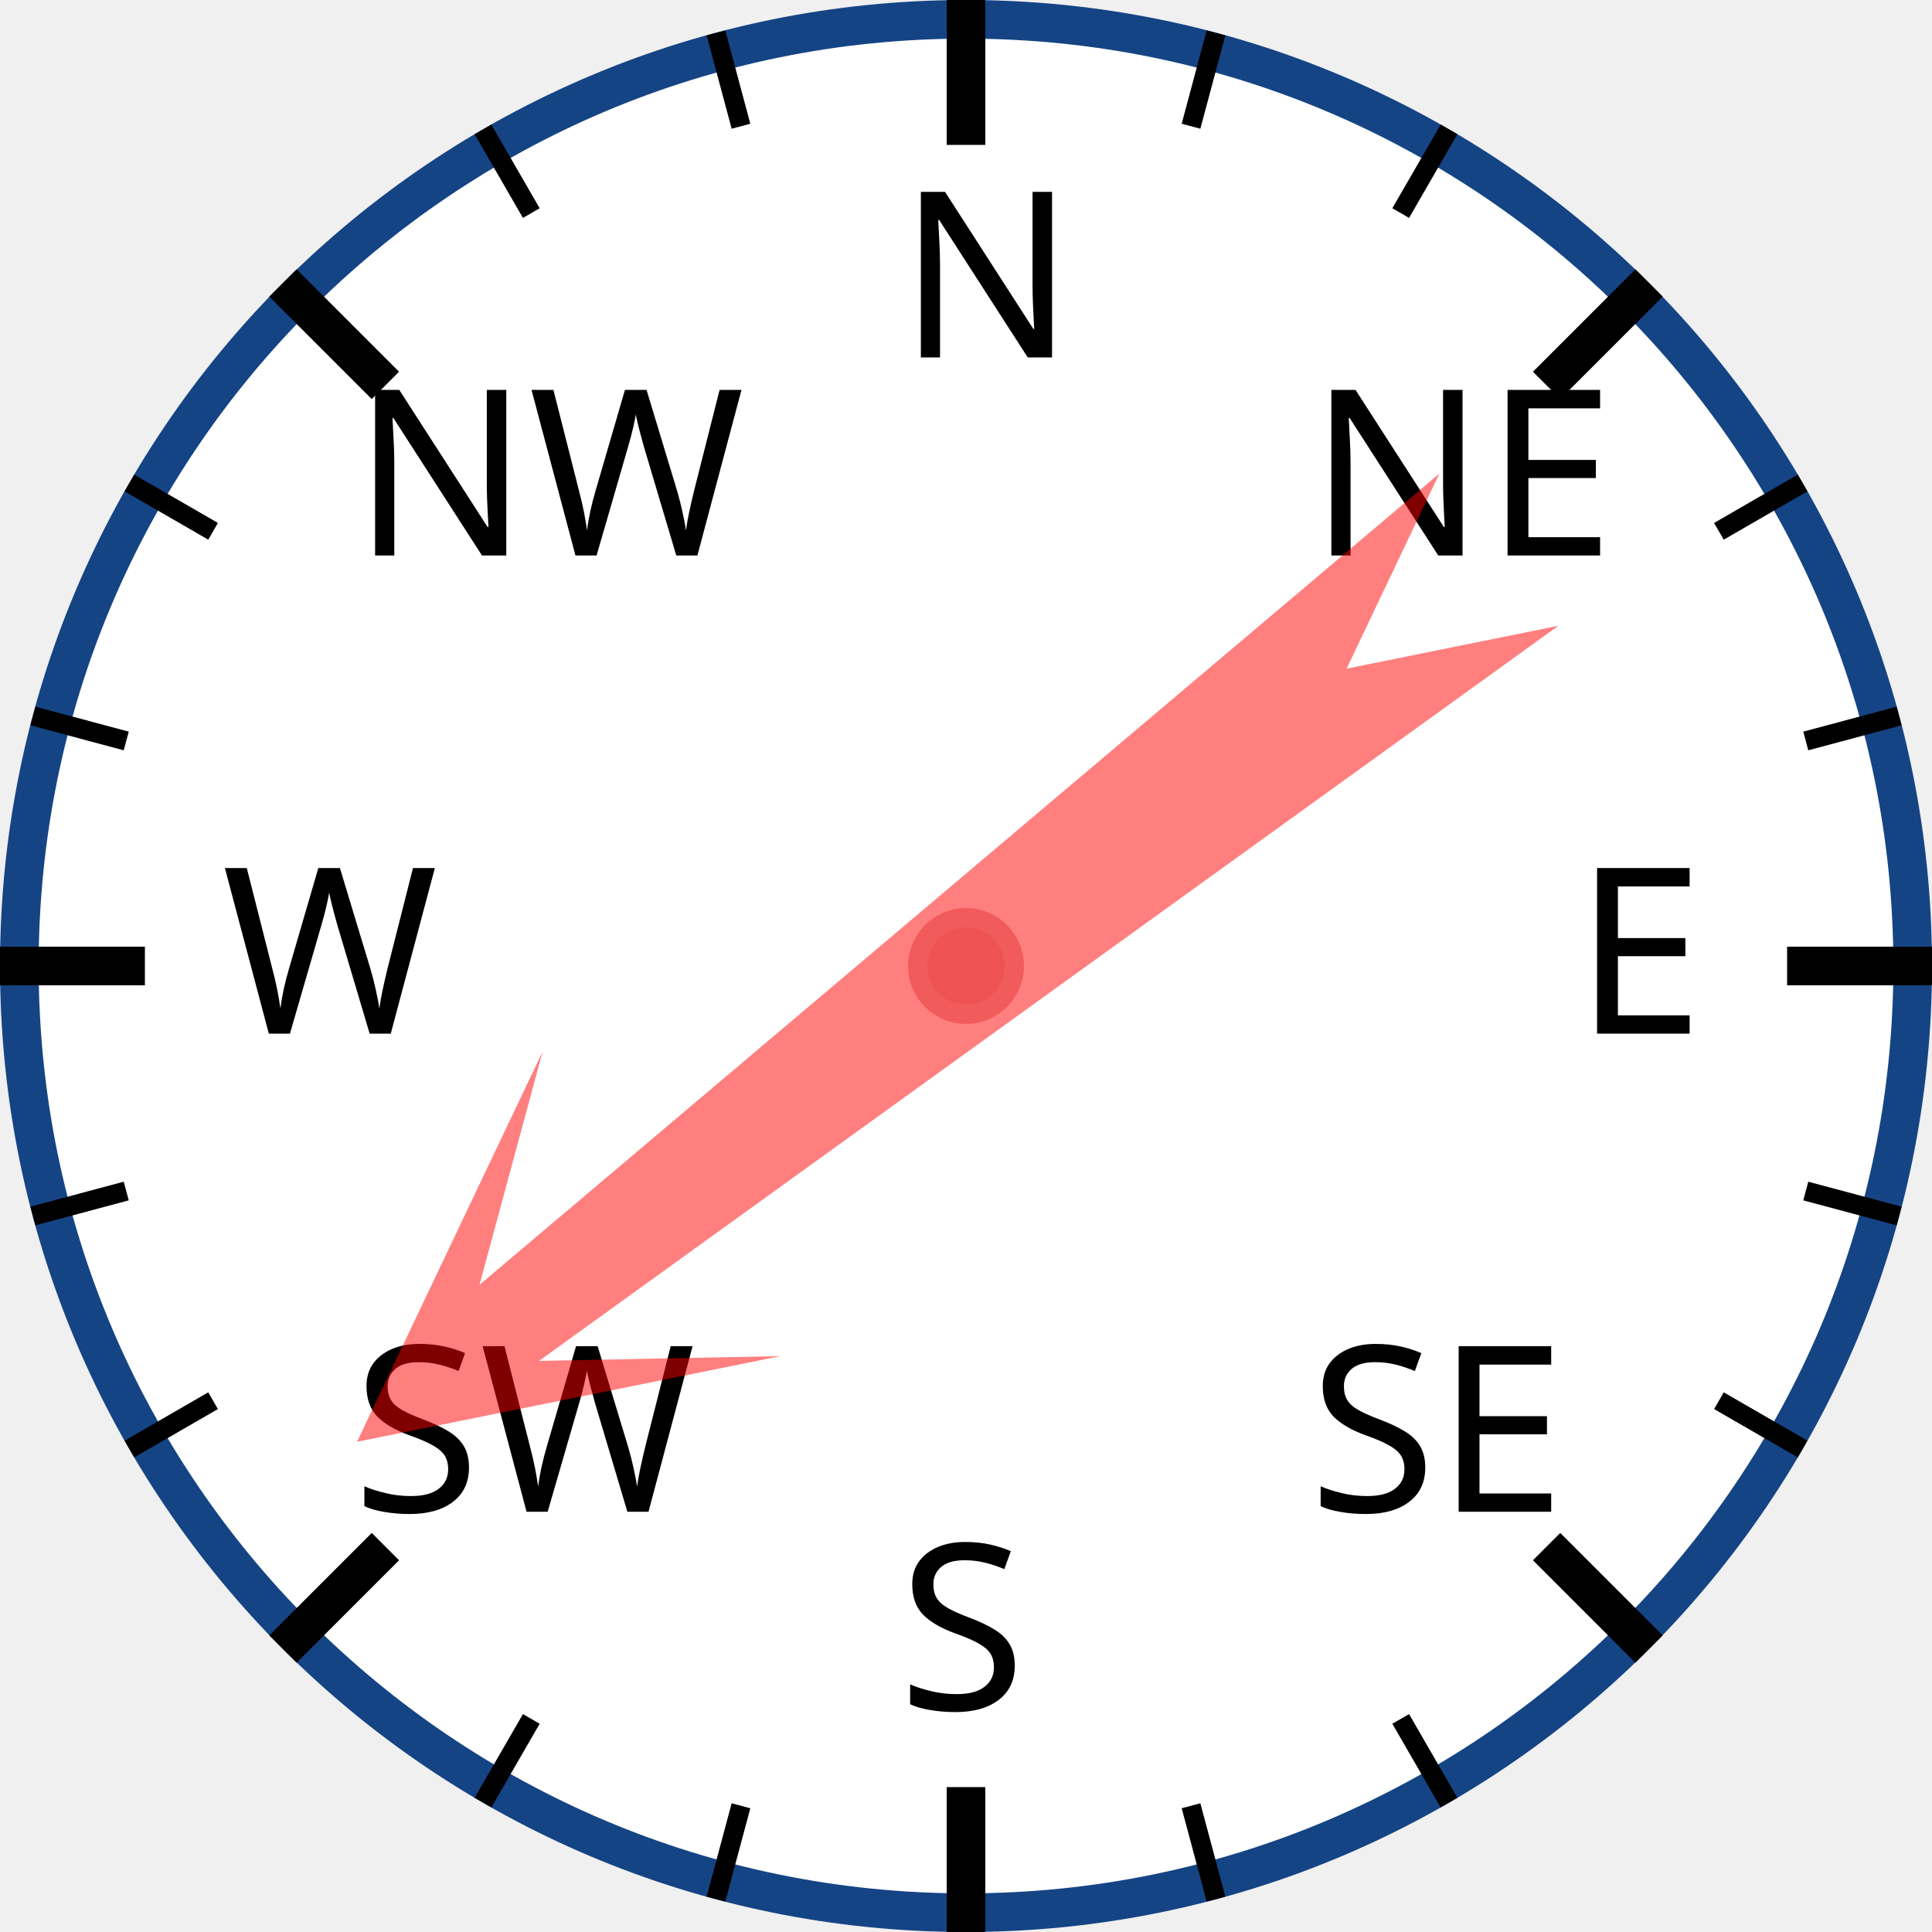
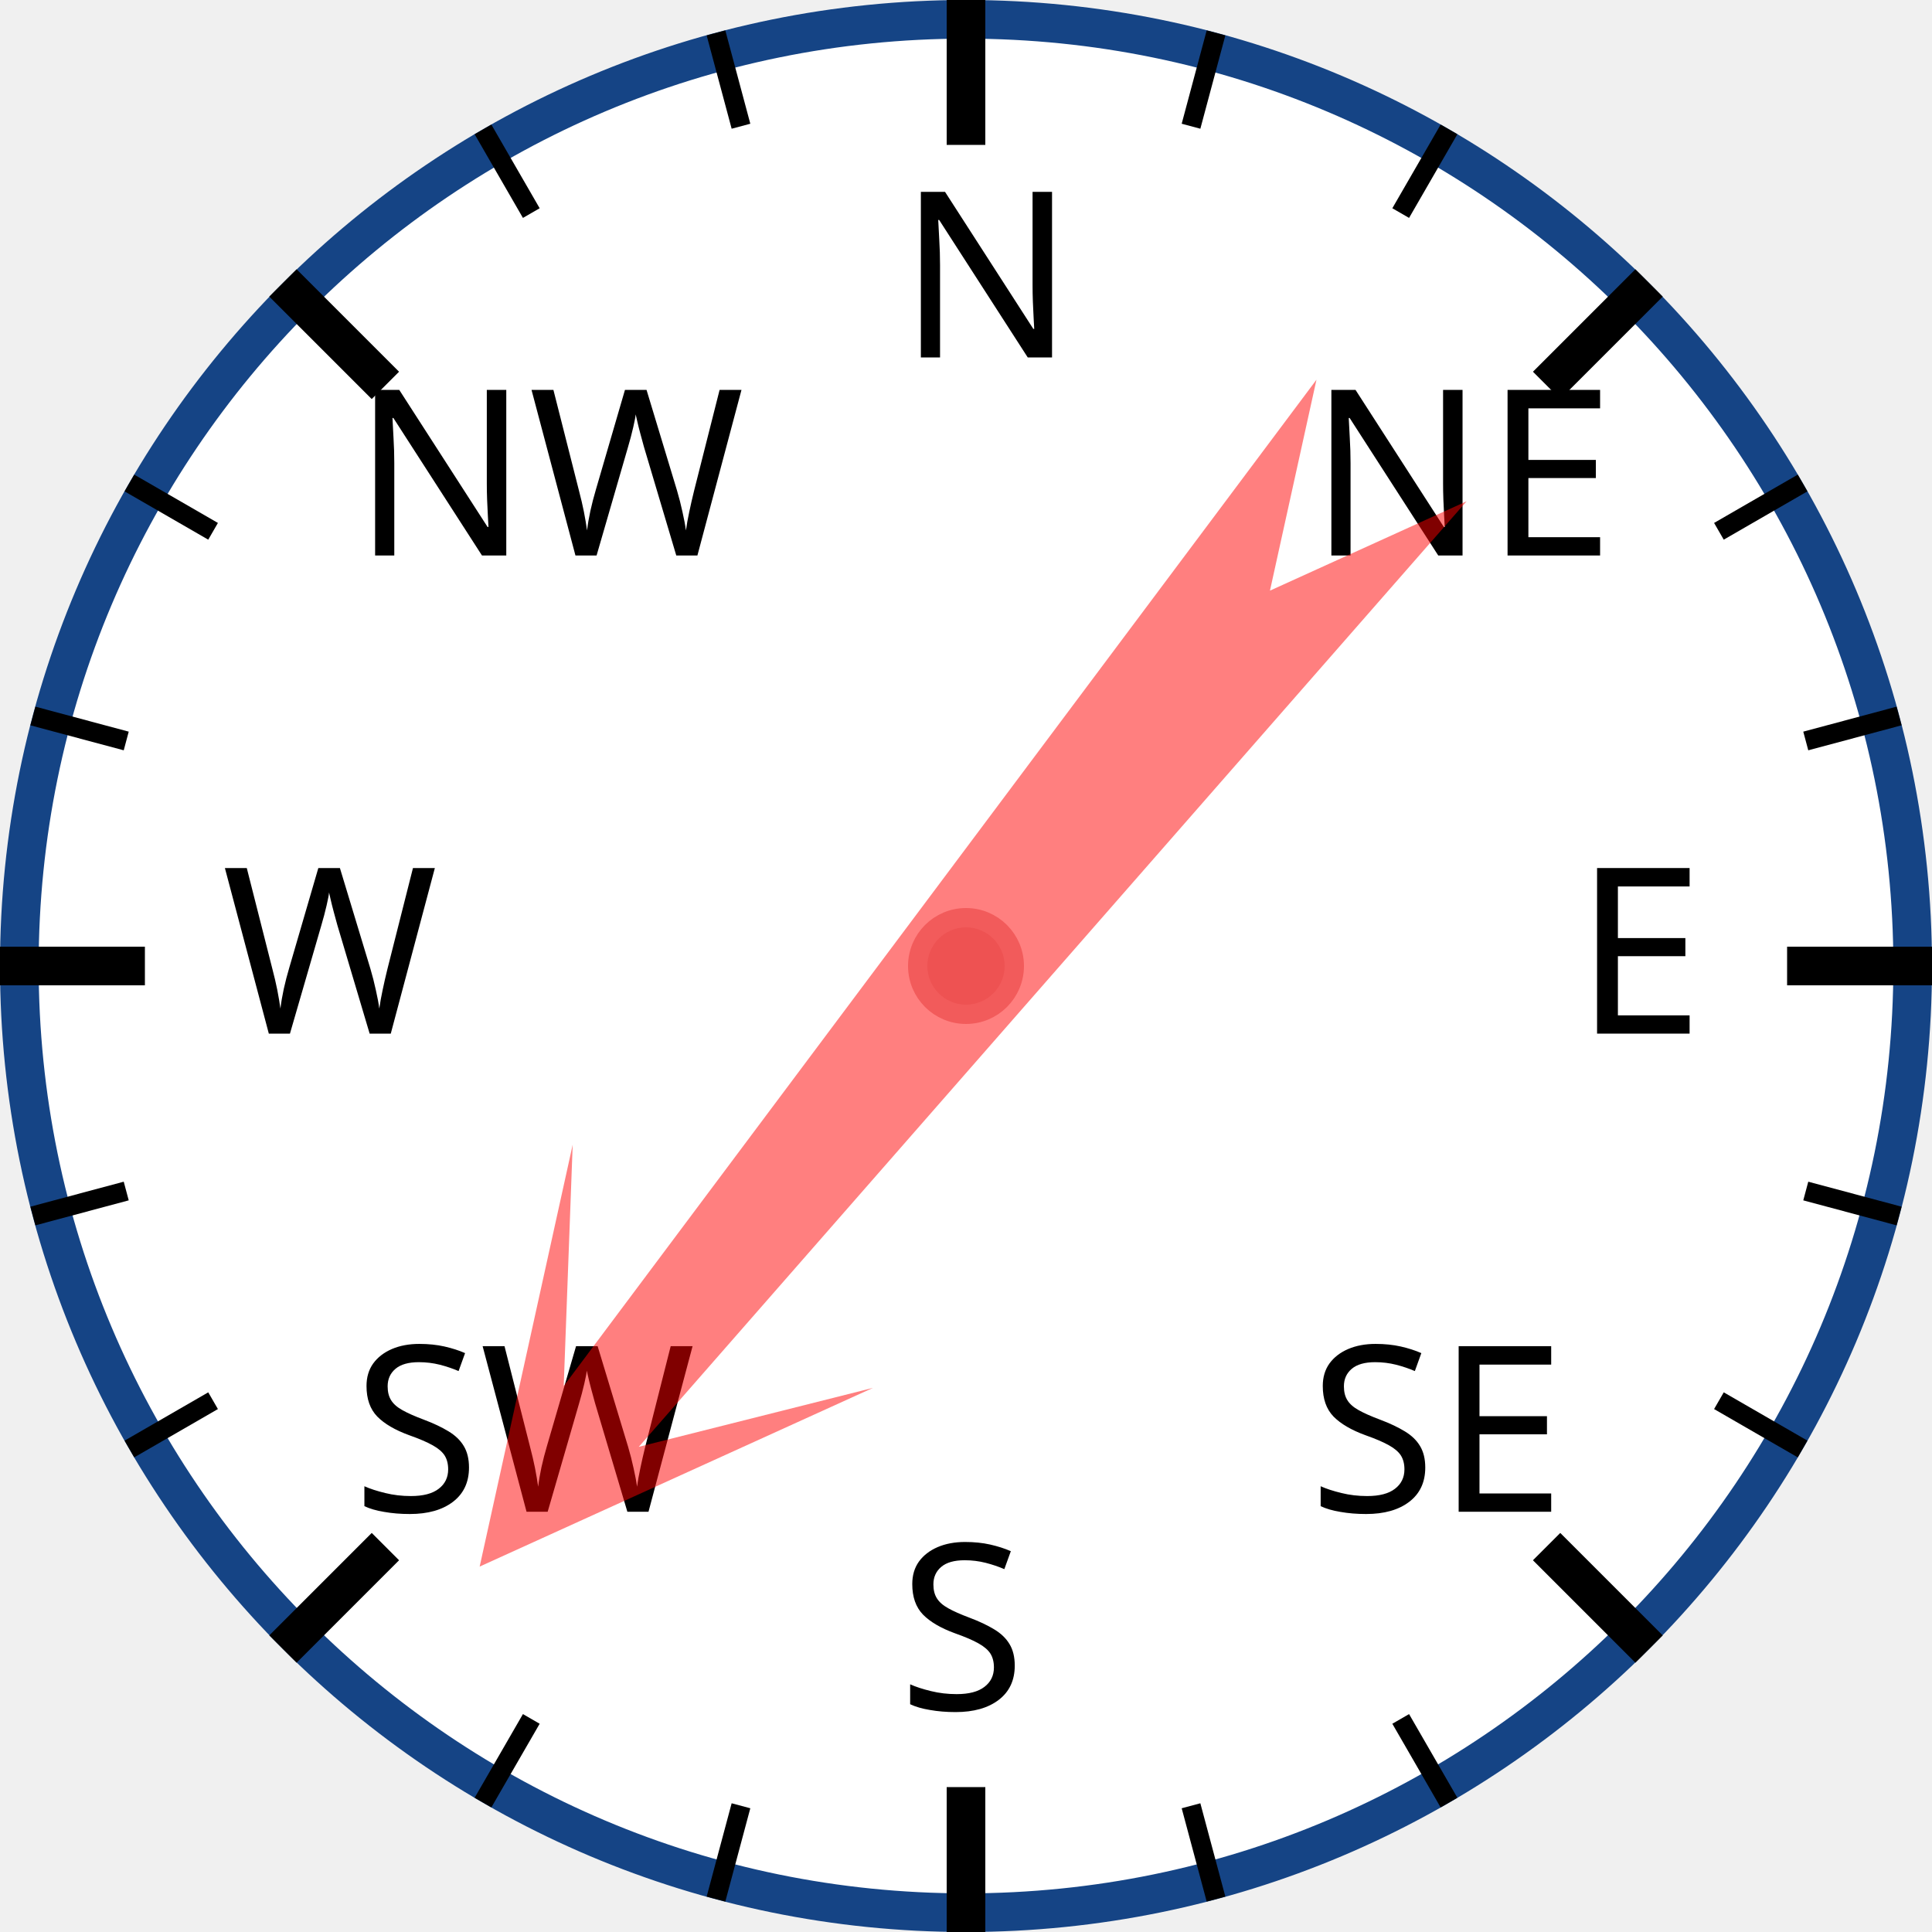
<svg xmlns="http://www.w3.org/2000/svg" width="120px" height="120px" viewBox="0 0 200 200">
  <circle cx="100" cy="100" r="98" style="fill: white; stroke: #154485; stroke-width: 4;" />
  <text x="93.0" y="37.0" style="font-family: sans-serif; font-size: 18pt;">N</text>
  <line x1="100.0" y1="0.0" x2="100.0" y2="15.0" style="stroke: black; stroke-width: 4;" />
  <line x1="74.118" y1="3.407" x2="76.706" y2="13.067" style="stroke: black; stroke-width: 2;" />
  <line x1="50" y1="13.397" x2="55" y2="22.058" style="stroke: black; stroke-width: 2;" />
  <text x="36.503" y="57.503" style="font-family: sans-serif; font-size: 18pt;">NW</text>
  <line x1="29.289" y1="29.289" x2="39.896" y2="39.896" style="stroke: black; stroke-width: 4;" />
  <line x1="13.397" y1="50" x2="22.058" y2="55" style="stroke: black; stroke-width: 2;" />
  <line x1="3.407" y1="74.118" x2="13.067" y2="76.706" style="stroke: black; stroke-width: 2;" />
  <text x="23.0" y="107.0" style="font-family: sans-serif; font-size: 18pt;">W</text>
  <line x1="0.0" y1="100.0" x2="15.0" y2="100.0" style="stroke: black; stroke-width: 4;" />
  <line x1="3.407" y1="125.882" x2="13.067" y2="123.294" style="stroke: black; stroke-width: 2;" />
  <line x1="13.397" y1="150" x2="22.058" y2="145" style="stroke: black; stroke-width: 2;" />
  <text x="36.503" y="156.497" style="font-family: sans-serif; font-size: 18pt;">SW</text>
  <line x1="29.289" y1="170.711" x2="39.896" y2="160.104" style="stroke: black; stroke-width: 4;" />
  <line x1="50" y1="186.603" x2="55" y2="177.942" style="stroke: black; stroke-width: 2;" />
  <line x1="74.118" y1="196.593" x2="76.706" y2="186.933" style="stroke: black; stroke-width: 2;" />
  <text x="93" y="177.0" style="font-family: sans-serif; font-size: 18pt;">S</text>
  <line x1="100" y1="200.0" x2="100" y2="185.0" style="stroke: black; stroke-width: 4;" />
  <line x1="125.882" y1="196.593" x2="123.294" y2="186.933" style="stroke: black; stroke-width: 2;" />
  <line x1="150.0" y1="186.603" x2="145.0" y2="177.942" style="stroke: black; stroke-width: 2;" />
  <text x="135.497" y="156.497" style="font-family: sans-serif; font-size: 18pt;">SE</text>
  <line x1="170.711" y1="170.711" x2="160.104" y2="160.104" style="stroke: black; stroke-width: 4;" />
  <line x1="186.603" y1="150" x2="177.942" y2="145" style="stroke: black; stroke-width: 2;" />
  <line x1="196.593" y1="125.882" x2="186.933" y2="123.294" style="stroke: black; stroke-width: 2;" />
  <text x="163.0" y="107" style="font-family: sans-serif; font-size: 18pt;">E</text>
  <line x1="200.0" y1="100" x2="185.0" y2="100" style="stroke: black; stroke-width: 4;" />
  <line x1="196.593" y1="74.118" x2="186.933" y2="76.706" style="stroke: black; stroke-width: 2;" />
  <line x1="186.603" y1="50" x2="177.942" y2="55" style="stroke: black; stroke-width: 2;" />
  <text x="135.497" y="57.503" style="font-family: sans-serif; font-size: 18pt;">NE</text>
  <line x1="170.711" y1="29.289" x2="160.104" y2="39.896" style="stroke: black; stroke-width: 4;" />
  <line x1="150" y1="13.397" x2="145" y2="22.058" style="stroke: black; stroke-width: 2;" />
  <line x1="125.882" y1="3.407" x2="123.294" y2="13.067" style="stroke: black; stroke-width: 2;" />
-   <polygon points="100 20 120 60 105 40 110 170 100 150 90 170 95 40 80 60" style="fill: red; fill-opacity: 0.5;" transform="rotate(232,100,100)" />
+   <polygon points="100 20 120 60 105 40 110 170 100 150 90 170 95 40 80 60" style="fill: red; fill-opacity: 0.5;" transform="rotate(219,100,100)" />
  <circle cx="100" cy="100" r="5" style="fill: #EE5252; stroke: #F25B5B; stroke-width: 2;" />
</svg>
